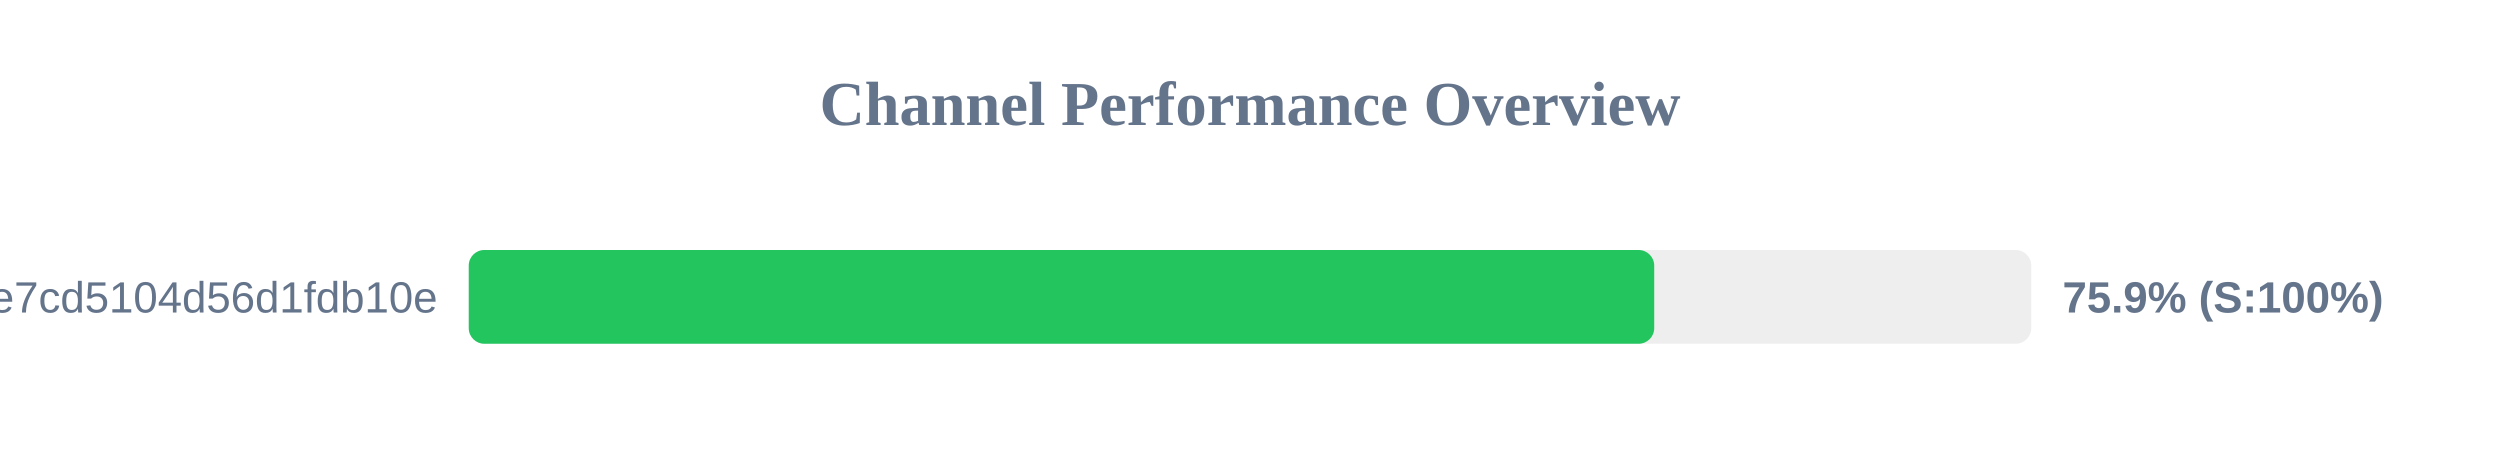
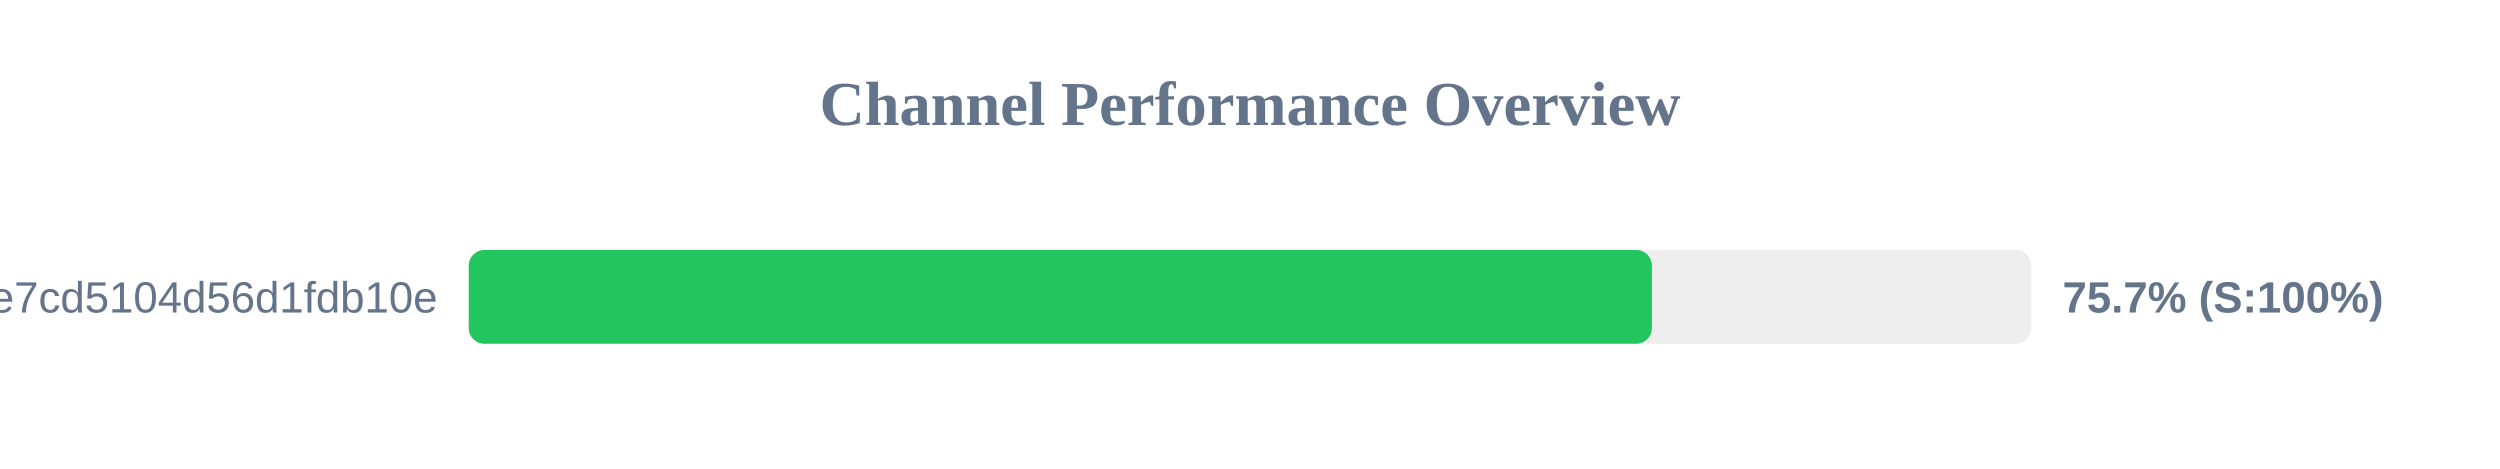
<svg xmlns="http://www.w3.org/2000/svg" width="800" height="150" version="1.1">
  <style>
        .row { font: 14px Arial; fill: #64748b; }
        .score { font: bold 14px Arial; fill: #64748b; }
    </style>
  <text x="400" y="40" text-anchor="middle" font-size="20px" font-weight="bold" fill="#64748b">Channel Performance Overview</text>
  <rect x="150" y="80" width="500" height="30" fill="#eee" rx="5" />
-   <rect x="150" y="80" width="379.35" height="30" fill="#22c55e" rx="5" />
+   <rect x="150" y="80" width="378.6" height="30" fill="#22c55e" rx="5" />
  <text x="140" y="100" text-anchor="end" class="row">subscribe?token=b92341e18cf28e7cd5104d56d1fdb10e</text>
-   <text x="660" y="100" text-anchor="start" class="score">75.9% (S:100%)</text>
+   <text x="660" y="100" text-anchor="start" class="score">75.7% (S:100%)</text>
</svg>
